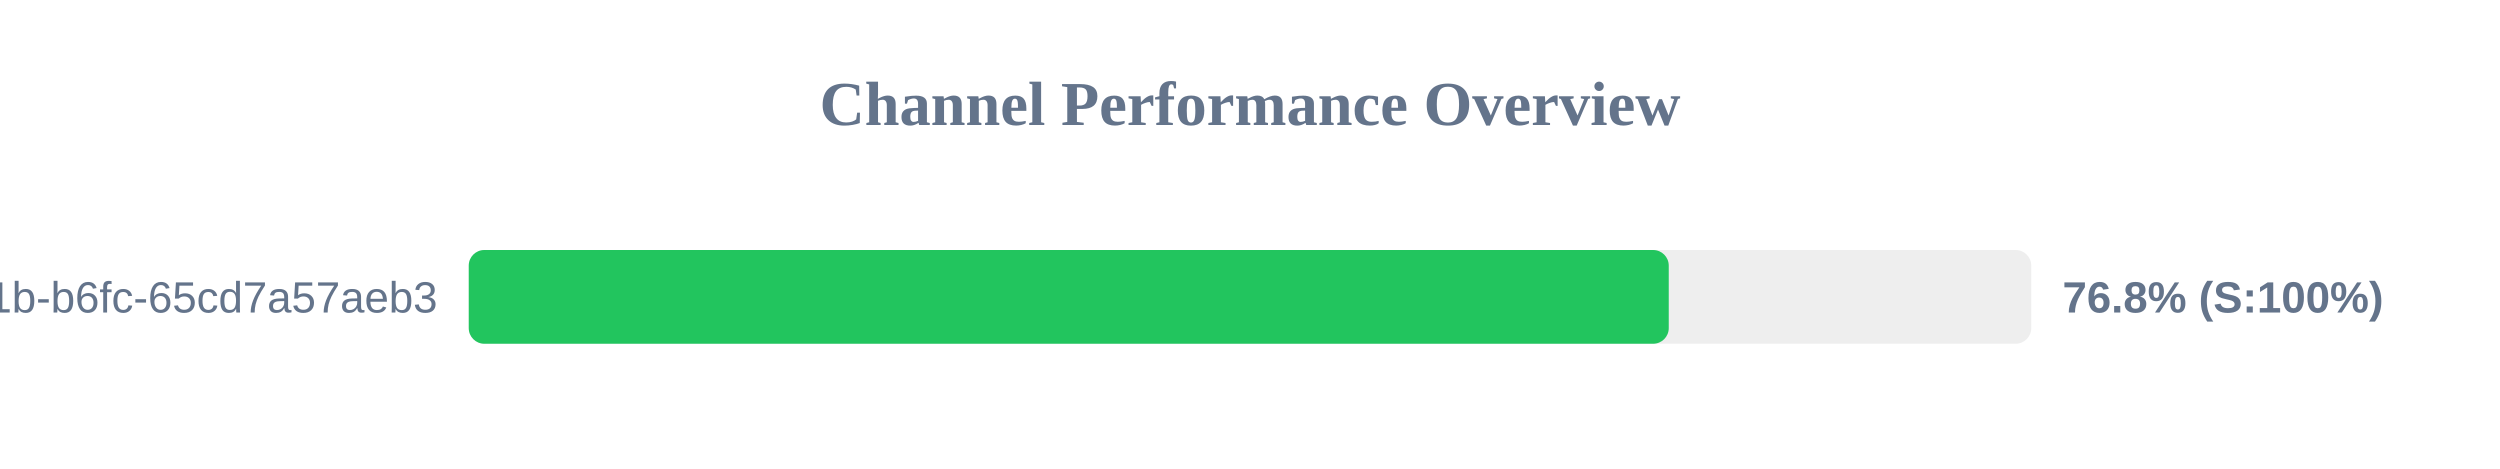
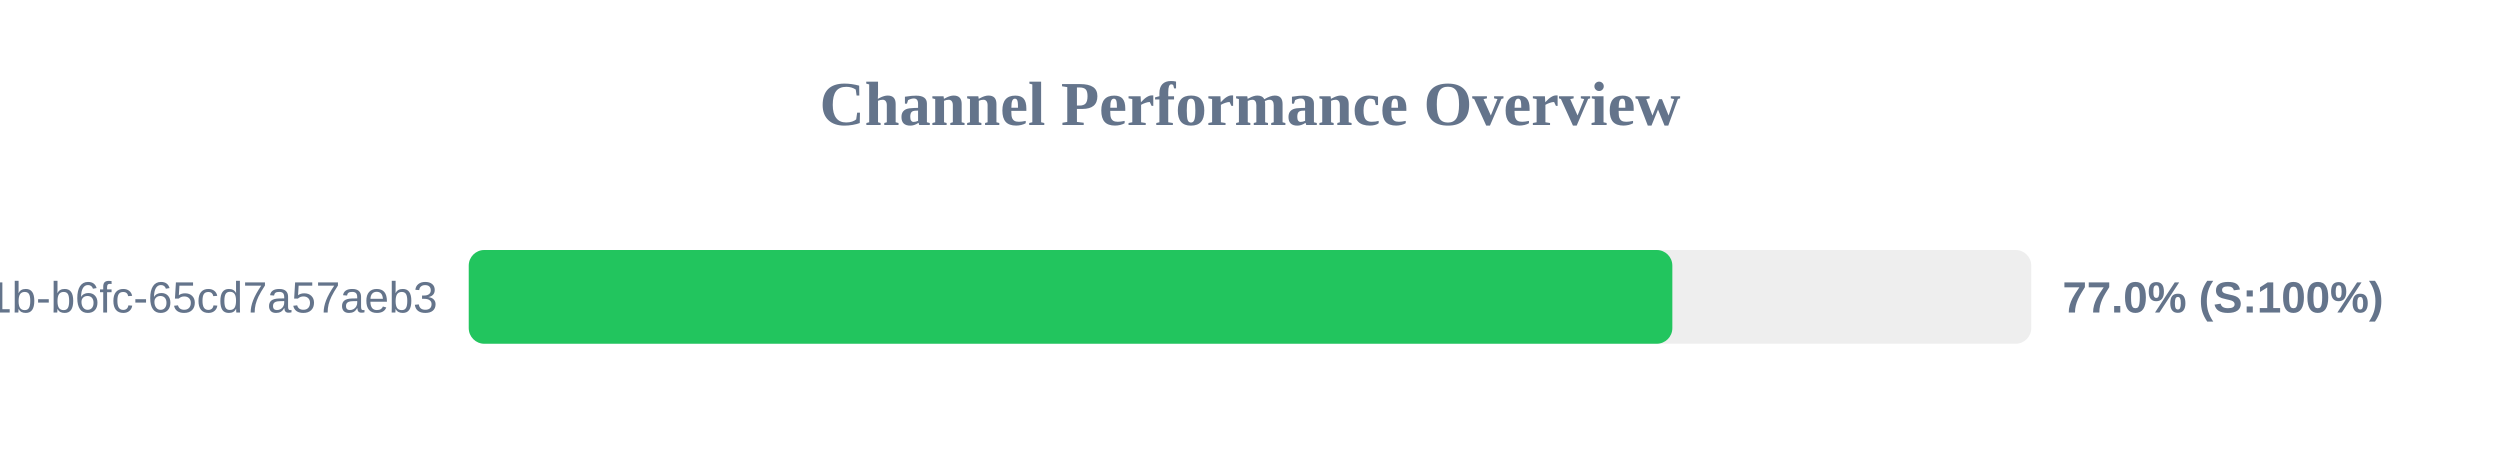
<svg xmlns="http://www.w3.org/2000/svg" width="800" height="150" version="1.1">
  <style>
        .row { font: 14px Arial; fill: #64748b; }
        .score { font: bold 14px Arial; fill: #64748b; }
    </style>
  <text x="400" y="40" text-anchor="middle" font-size="20px" font-weight="bold" fill="#64748b">Channel Performance Overview</text>
  <rect x="150" y="80" width="500" height="30" fill="#eee" rx="5" />
-   <rect x="150" y="80" width="384.0" height="30" fill="#22c55e" rx="5" />
+   <rect x="150" y="80" width="385.15" height="30" fill="#22c55e" rx="5" />
  <text x="140" y="100" text-anchor="end" class="row">?uuid=9c859345-959f-491b-b6fc-65cd7a57aeb3</text>
-   <text x="660" y="100" text-anchor="start" class="score">76.8% (S:100%)</text>
+   <text x="660" y="100" text-anchor="start" class="score">77.0% (S:100%)</text>
</svg>
